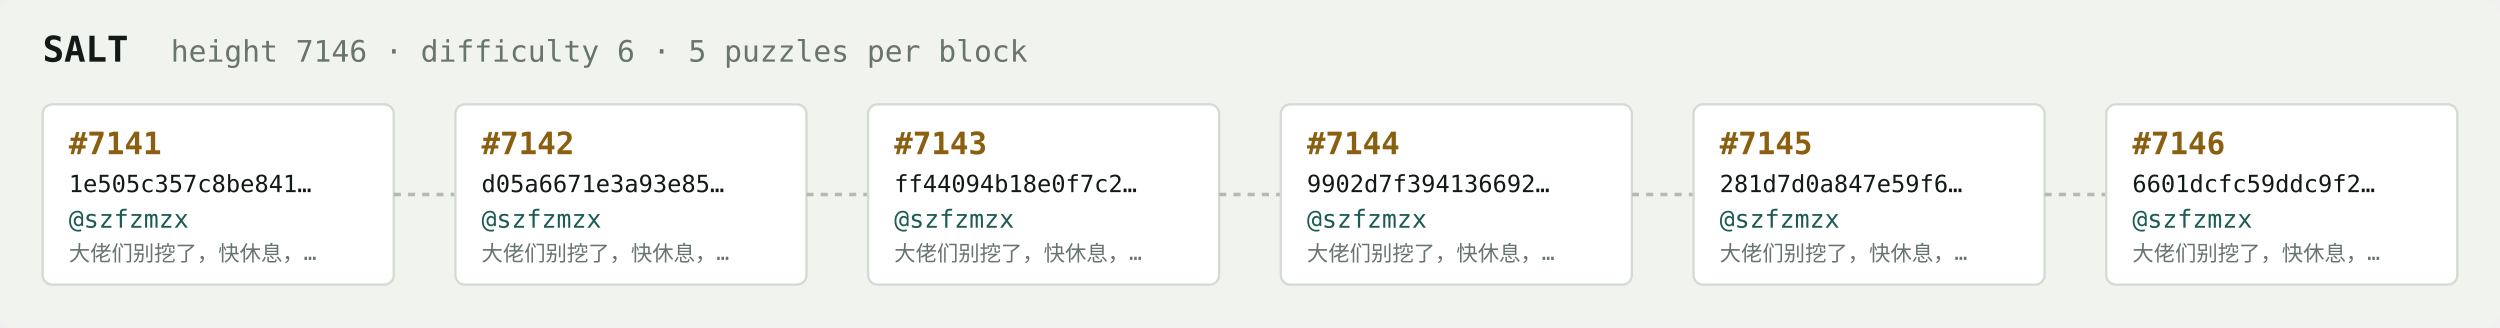
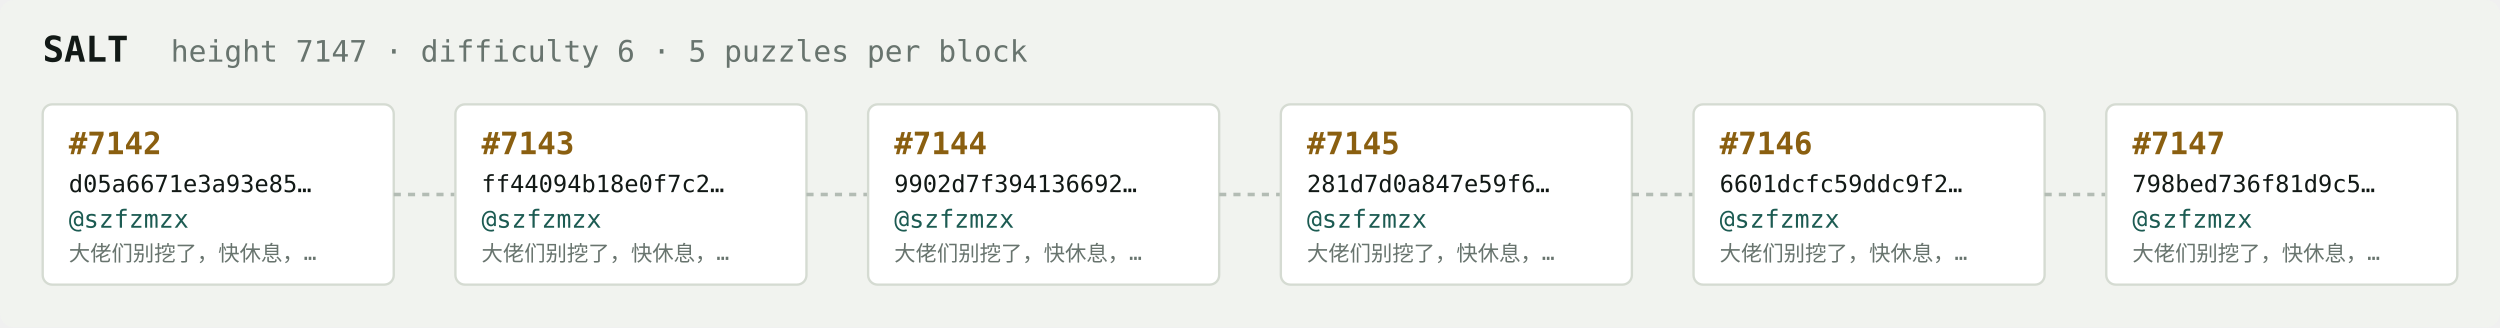
<svg xmlns="http://www.w3.org/2000/svg" width="1054" height="138" viewBox="0 0 1054 138" font-family="ui-monospace,SFMono-Regular,Menlo,monospace">
  <rect fill="#f1f3ef" width="1054" height="138" rx="6" />
  <text x="18" y="26" fill="#121916" font-size="15" font-weight="700">SALT</text>
-   <text x="72" y="26" fill="#68746e" font-size="12.5">height 7146 · difficulty 6 · 5 puzzles per block</text>
+   <text x="72" y="26" fill="#68746e" font-size="12.5">height 7147 · difficulty 6 · 5 puzzles per block</text>
  <rect x="18" y="44" width="148" height="76" rx="4" fill="#ffffff" stroke="#d5dbd2" stroke-width="1" />
-   <text x="29" y="65" fill="#8a5f10" font-size="13" font-weight="700">#7141</text>
-   <text x="29" y="81" fill="#121916" font-size="10">1e505c357c8be841…</text>
+   <text x="29" y="65" fill="#8a5f10" font-size="13" font-weight="700">#7142</text>
+   <text x="29" y="81" fill="#121916" font-size="10">d05a6671e3a93e85…</text>
  <text x="29" y="96" fill="#1c5b52" font-size="10.5">@szfzmzx</text>
  <text x="29" y="110" fill="#68746e" font-size="9">大佬们别挖了，快休息，…</text>
  <line x1="166" y1="82.0" x2="192" y2="82.0" stroke="#b3bcb4" stroke-width="1.5" stroke-dasharray="3 3" />
  <rect x="192" y="44" width="148" height="76" rx="4" fill="#ffffff" stroke="#d5dbd2" stroke-width="1" />
-   <text x="203" y="65" fill="#8a5f10" font-size="13" font-weight="700">#7142</text>
-   <text x="203" y="81" fill="#121916" font-size="10">d05a6671e3a93e85…</text>
+   <text x="203" y="65" fill="#8a5f10" font-size="13" font-weight="700">#7143</text>
+   <text x="203" y="81" fill="#121916" font-size="10">ff44094b18e0f7c2…</text>
  <text x="203" y="96" fill="#1c5b52" font-size="10.5">@szfzmzx</text>
  <text x="203" y="110" fill="#68746e" font-size="9">大佬们别挖了，快休息，…</text>
  <line x1="340" y1="82.0" x2="366" y2="82.0" stroke="#b3bcb4" stroke-width="1.5" stroke-dasharray="3 3" />
  <rect x="366" y="44" width="148" height="76" rx="4" fill="#ffffff" stroke="#d5dbd2" stroke-width="1" />
-   <text x="377" y="65" fill="#8a5f10" font-size="13" font-weight="700">#7143</text>
-   <text x="377" y="81" fill="#121916" font-size="10">ff44094b18e0f7c2…</text>
+   <text x="377" y="65" fill="#8a5f10" font-size="13" font-weight="700">#7144</text>
+   <text x="377" y="81" fill="#121916" font-size="10">9902d7f394136692…</text>
  <text x="377" y="96" fill="#1c5b52" font-size="10.5">@szfzmzx</text>
  <text x="377" y="110" fill="#68746e" font-size="9">大佬们别挖了，快休息，…</text>
  <line x1="514" y1="82.0" x2="540" y2="82.0" stroke="#b3bcb4" stroke-width="1.5" stroke-dasharray="3 3" />
  <rect x="540" y="44" width="148" height="76" rx="4" fill="#ffffff" stroke="#d5dbd2" stroke-width="1" />
-   <text x="551" y="65" fill="#8a5f10" font-size="13" font-weight="700">#7144</text>
-   <text x="551" y="81" fill="#121916" font-size="10">9902d7f394136692…</text>
+   <text x="551" y="65" fill="#8a5f10" font-size="13" font-weight="700">#7145</text>
+   <text x="551" y="81" fill="#121916" font-size="10">281d7d0a847e59f6…</text>
  <text x="551" y="96" fill="#1c5b52" font-size="10.5">@szfzmzx</text>
  <text x="551" y="110" fill="#68746e" font-size="9">大佬们别挖了，快休息，…</text>
  <line x1="688" y1="82.0" x2="714" y2="82.0" stroke="#b3bcb4" stroke-width="1.5" stroke-dasharray="3 3" />
  <rect x="714" y="44" width="148" height="76" rx="4" fill="#ffffff" stroke="#d5dbd2" stroke-width="1" />
-   <text x="725" y="65" fill="#8a5f10" font-size="13" font-weight="700">#7145</text>
-   <text x="725" y="81" fill="#121916" font-size="10">281d7d0a847e59f6…</text>
+   <text x="725" y="65" fill="#8a5f10" font-size="13" font-weight="700">#7146</text>
+   <text x="725" y="81" fill="#121916" font-size="10">6601dcfc59ddc9f2…</text>
  <text x="725" y="96" fill="#1c5b52" font-size="10.5">@szfzmzx</text>
  <text x="725" y="110" fill="#68746e" font-size="9">大佬们别挖了，快休息，…</text>
  <line x1="862" y1="82.0" x2="888" y2="82.0" stroke="#b3bcb4" stroke-width="1.5" stroke-dasharray="3 3" />
  <rect x="888" y="44" width="148" height="76" rx="4" fill="#ffffff" stroke="#d5dbd2" stroke-width="1" />
-   <text x="899" y="65" fill="#8a5f10" font-size="13" font-weight="700">#7146</text>
-   <text x="899" y="81" fill="#121916" font-size="10">6601dcfc59ddc9f2…</text>
+   <text x="899" y="65" fill="#8a5f10" font-size="13" font-weight="700">#7147</text>
+   <text x="899" y="81" fill="#121916" font-size="10">798bed736f81d9c5…</text>
  <text x="899" y="96" fill="#1c5b52" font-size="10.5">@szfzmzx</text>
  <text x="899" y="110" fill="#68746e" font-size="9">大佬们别挖了，快休息，…</text>
</svg>
